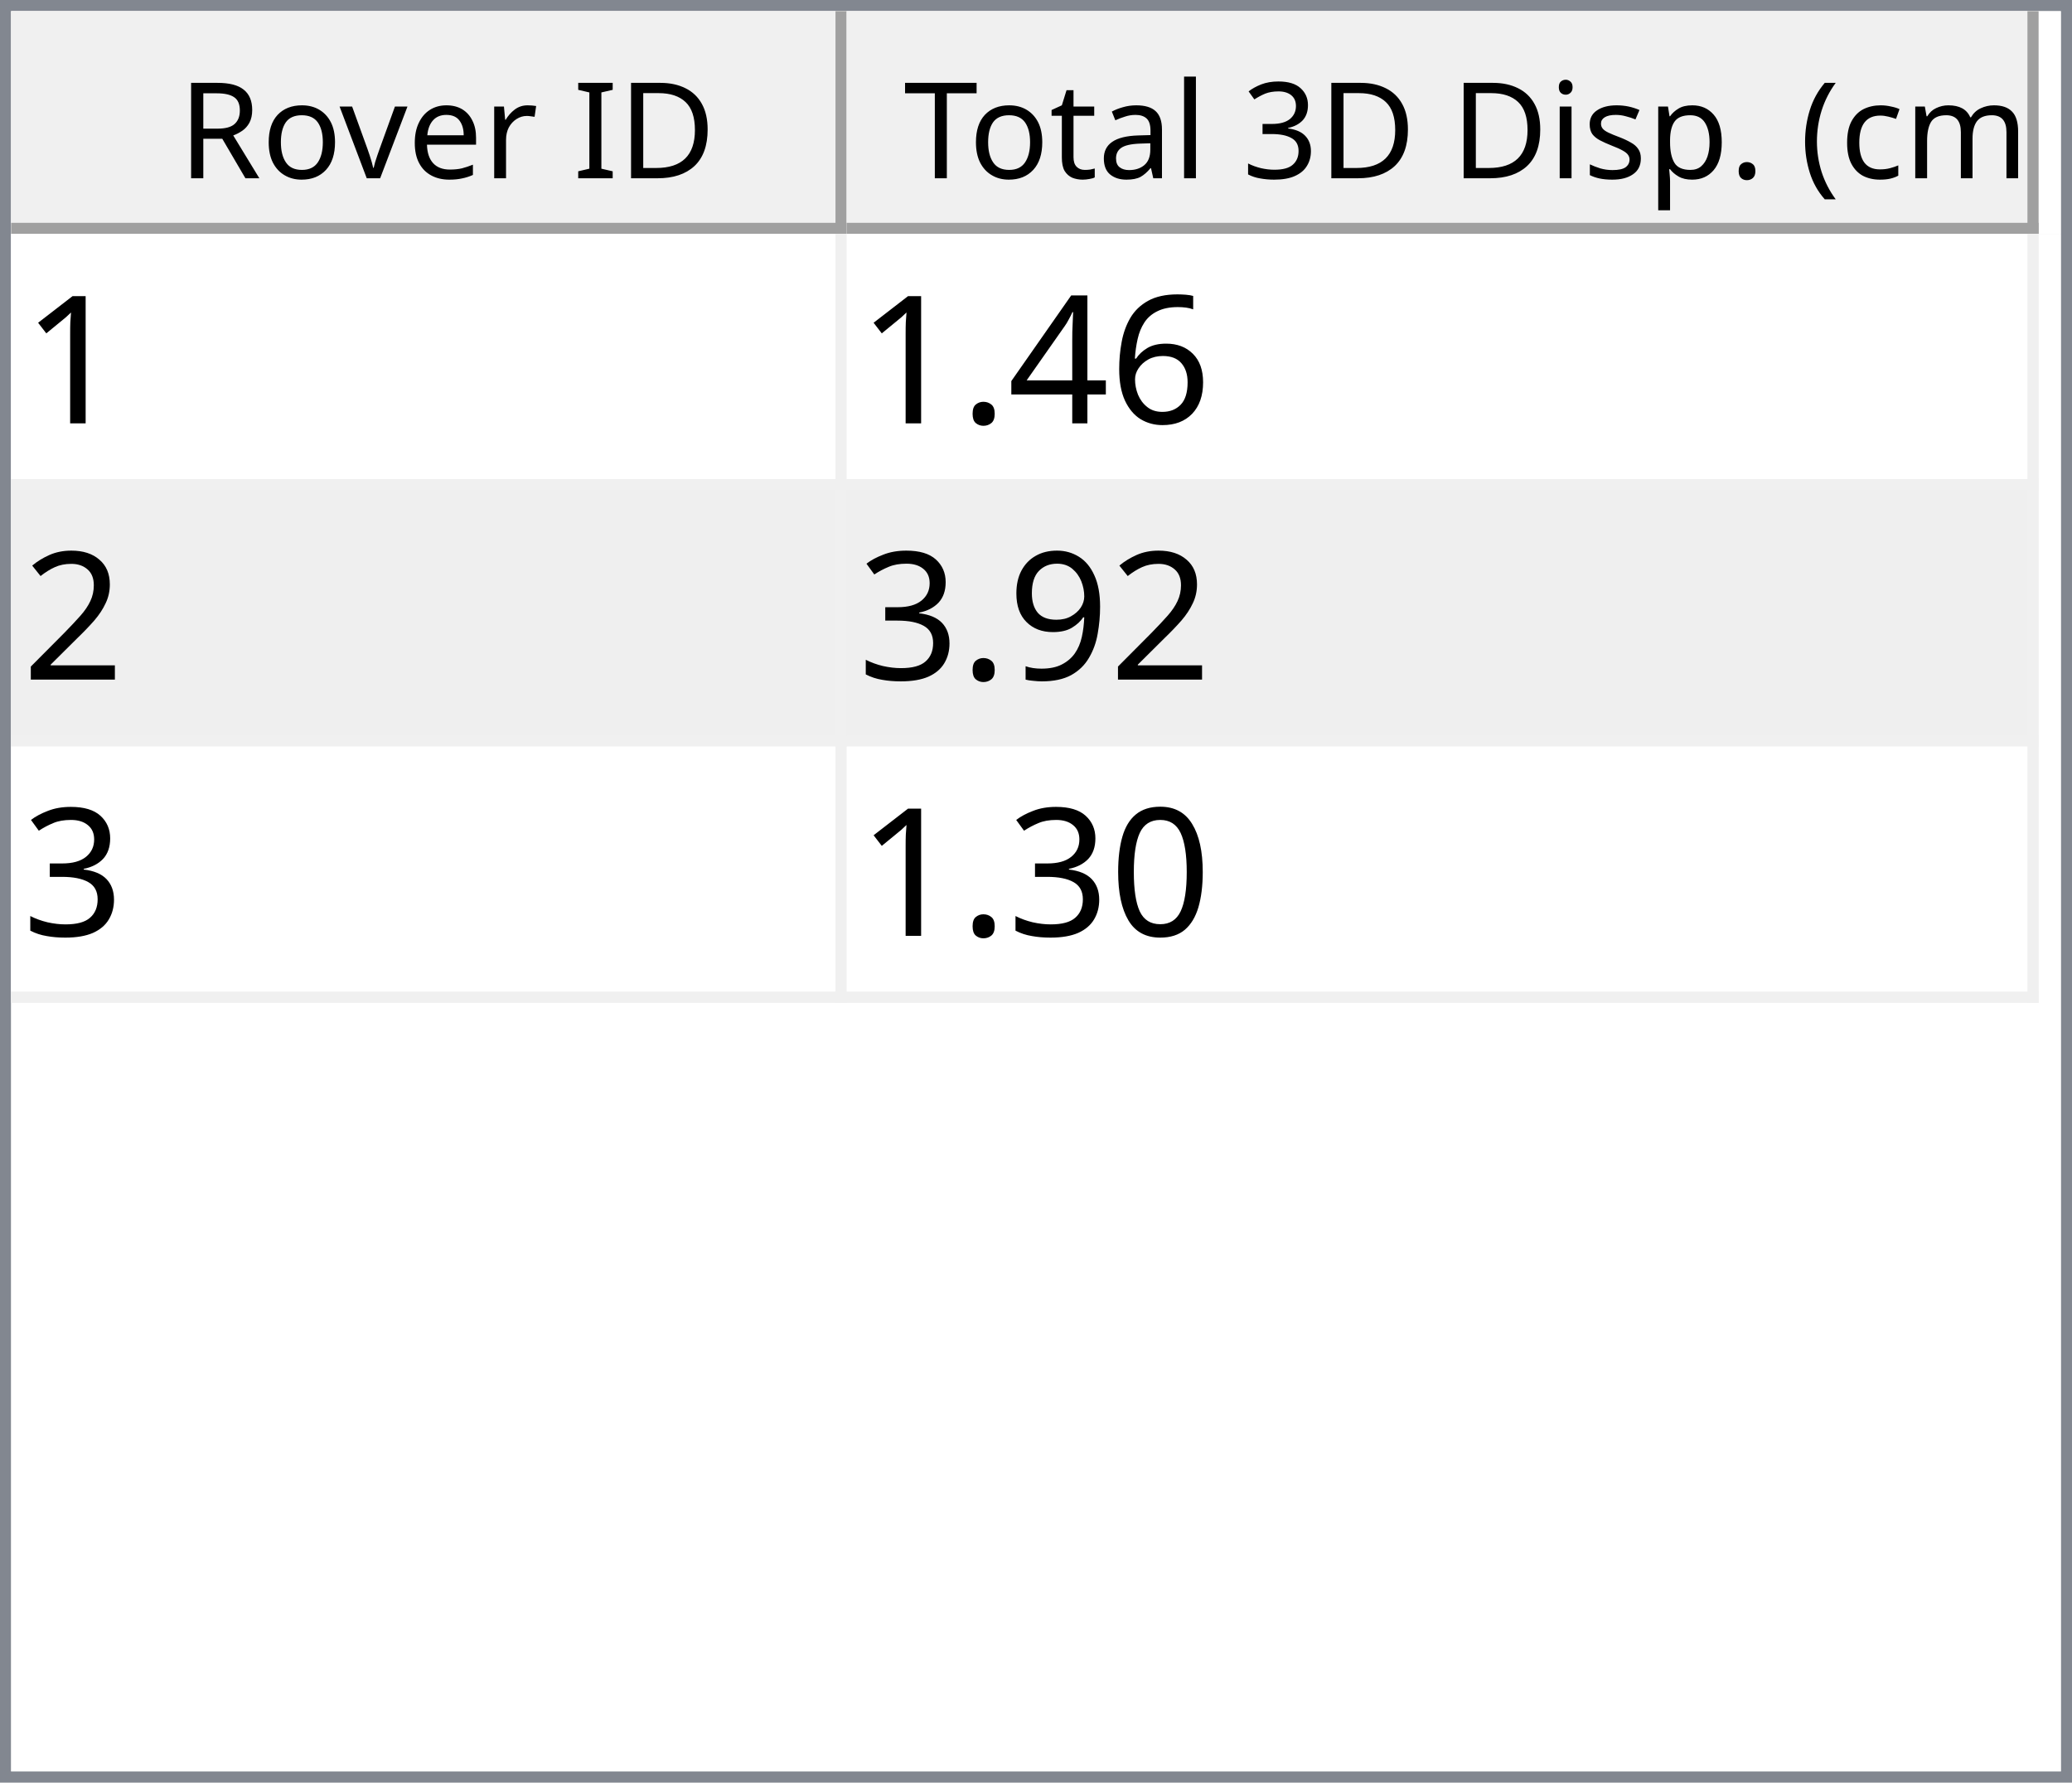
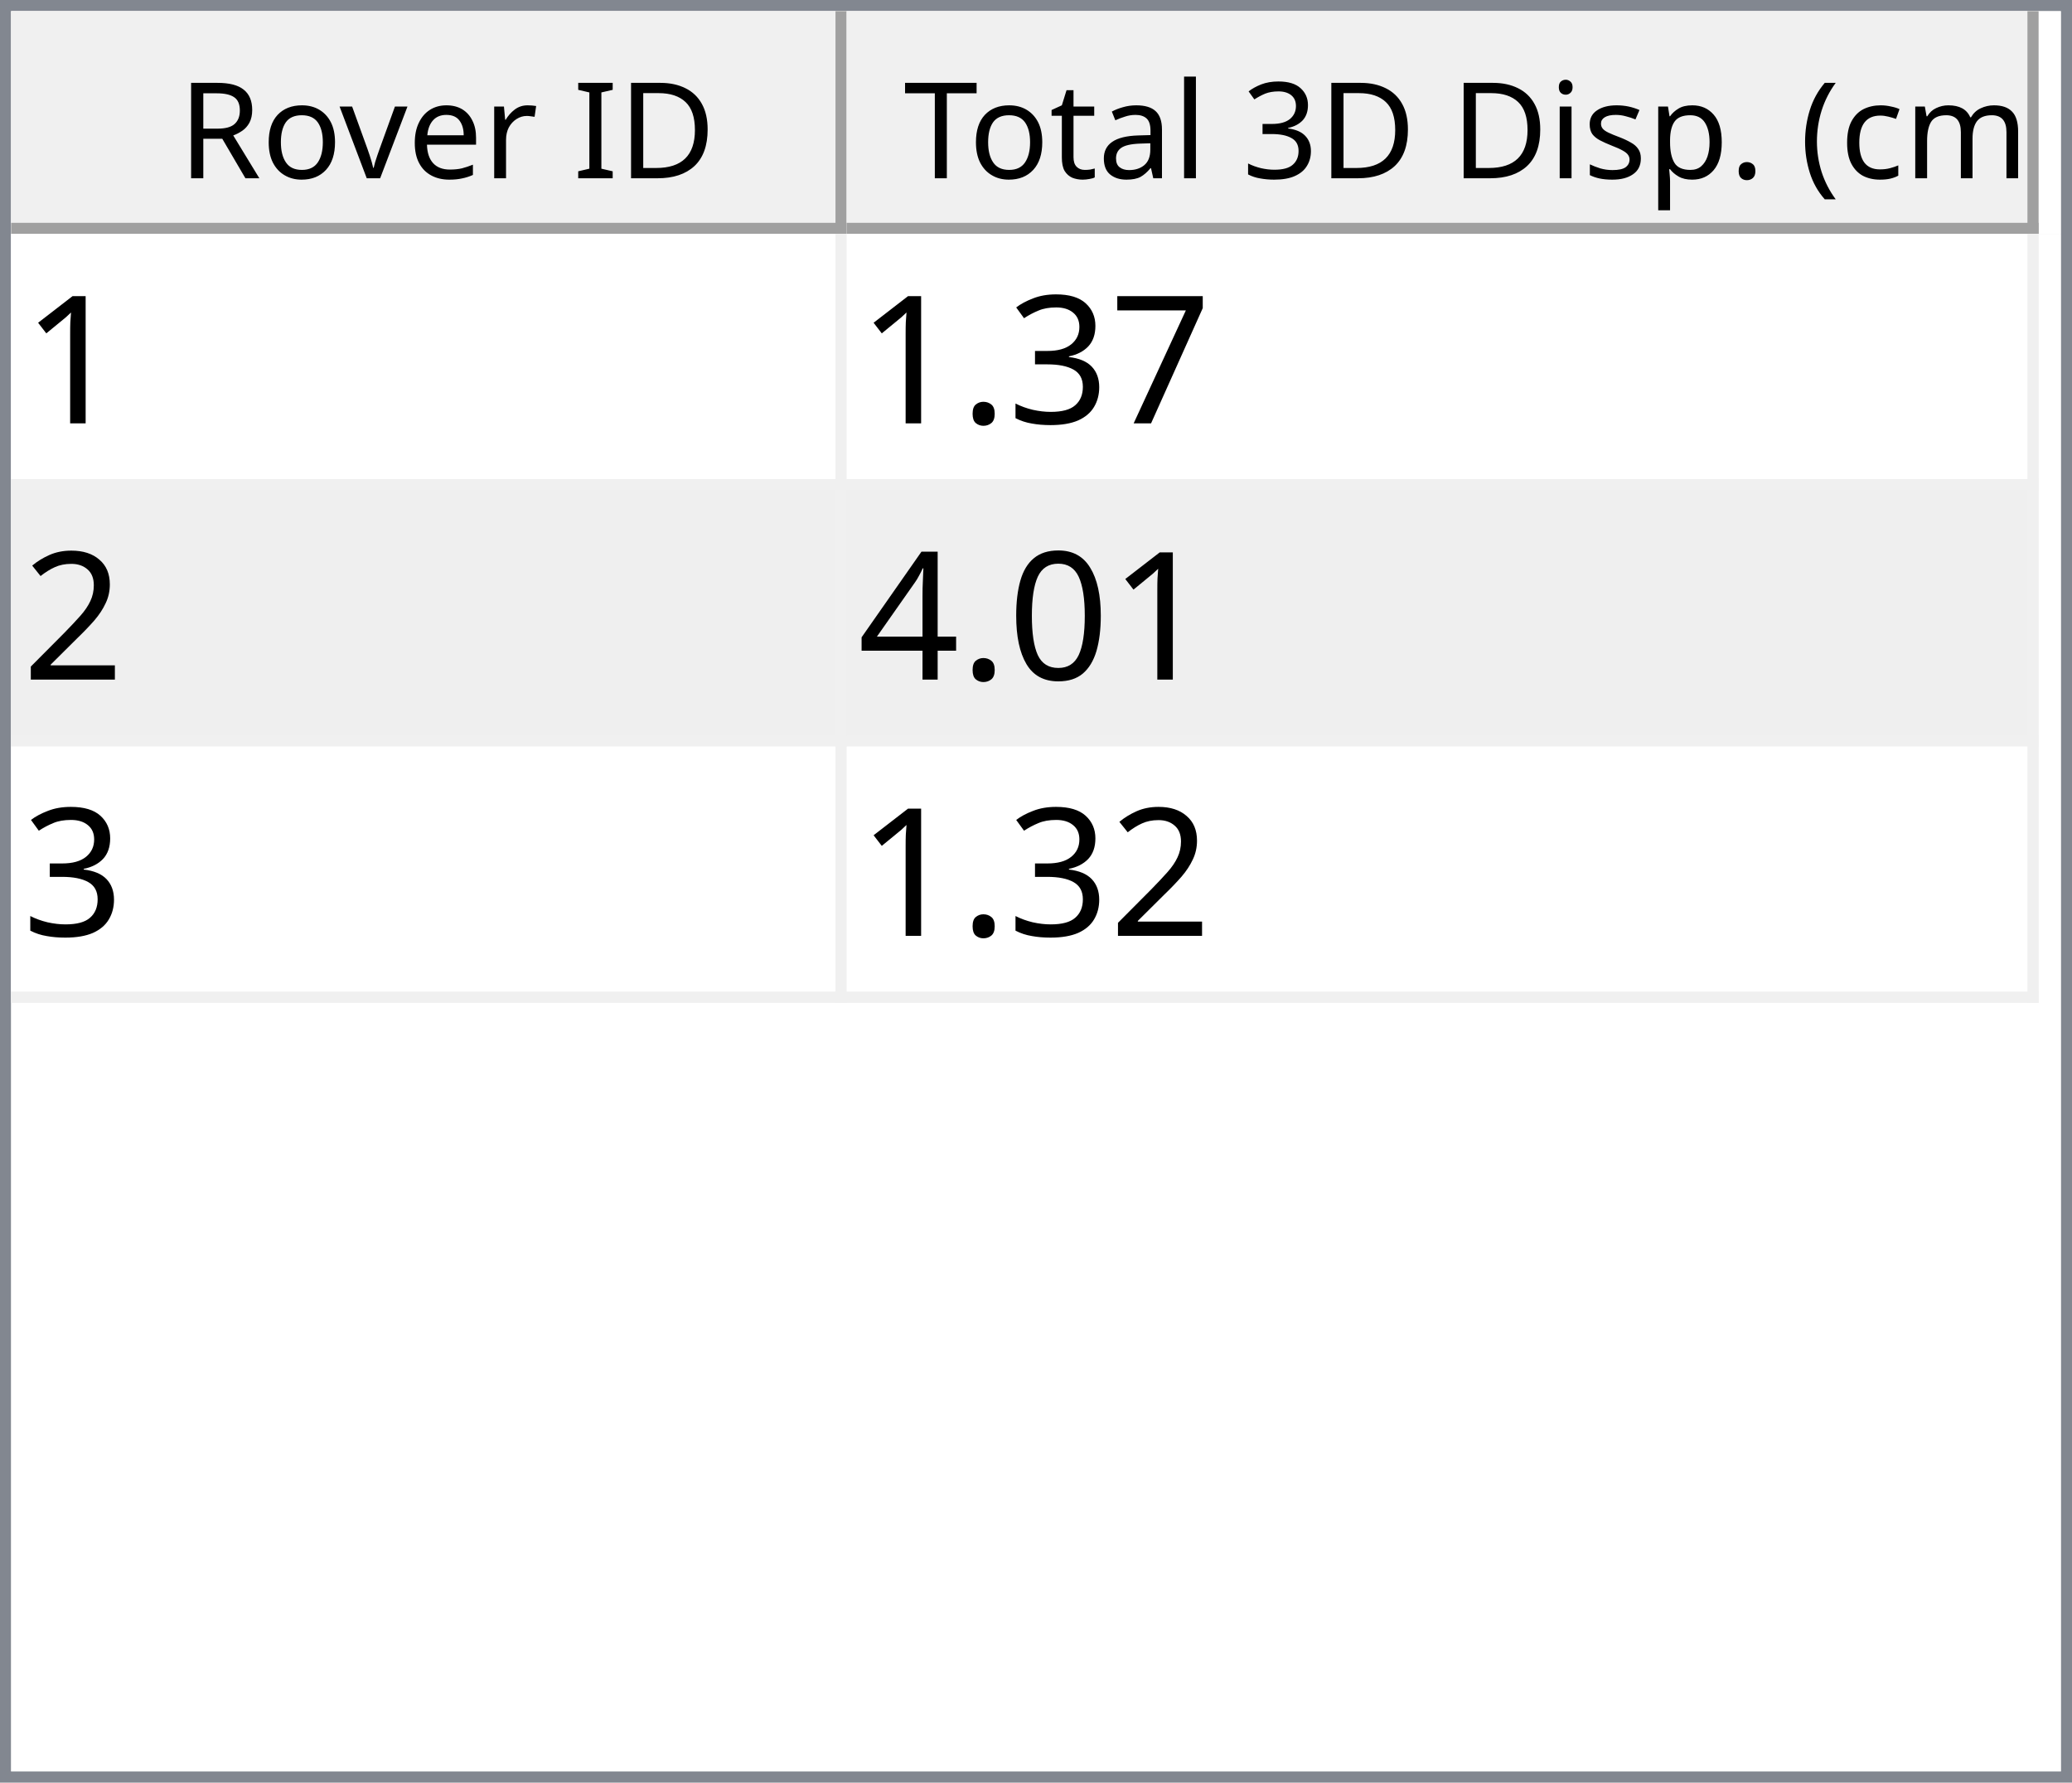
<svg xmlns="http://www.w3.org/2000/svg" style="fill-opacity:1; color-rendering:auto; color-interpolation:auto; text-rendering:auto; stroke:black; stroke-linecap:square; stroke-miterlimit:10; shape-rendering:auto; stroke-opacity:1; fill:black; stroke-dasharray:none; font-weight:normal; stroke-width:1; font-family:'Dialog'; font-style:normal; stroke-linejoin:miter; font-size:12px; stroke-dashoffset:0; image-rendering:auto;" width="186" height="160">
  <defs id="genericDefs" />
  <g>
    <defs id="defs1">
      <clipPath clipPathUnits="userSpaceOnUse" id="clipPath1">
        <path d="M0 0 L186 0 L186 160 L0 160 L0 0 Z" />
      </clipPath>
      <clipPath clipPathUnits="userSpaceOnUse" id="clipPath2">
        <path d="M0 0 L0 160 L186 160 L186 0 Z" />
      </clipPath>
      <clipPath clipPathUnits="userSpaceOnUse" id="clipPath3">
        <path d="M0 0 L0 20 L184 20 L184 0 Z" />
      </clipPath>
      <clipPath clipPathUnits="userSpaceOnUse" id="clipPath4">
        <path d="M0 0 L0 20 L75 20 L75 0 Z" />
      </clipPath>
      <clipPath clipPathUnits="userSpaceOnUse" id="clipPath5">
        <path d="M1 1 L1 19 L74 19 L74 1 Z" />
      </clipPath>
      <clipPath clipPathUnits="userSpaceOnUse" id="clipPath6">
        <path d="M0 0 L0 18 L73 18 L73 0 Z" />
      </clipPath>
      <clipPath clipPathUnits="userSpaceOnUse" id="clipPath7">
        <path d="M-0.5 -0.5 L-0.5 19.5 L74.5 19.5 L74.5 -0.5 Z" />
      </clipPath>
      <clipPath clipPathUnits="userSpaceOnUse" id="clipPath8">
        <path d="M0 0 L0 20 L107 20 L107 0 Z" />
      </clipPath>
      <clipPath clipPathUnits="userSpaceOnUse" id="clipPath9">
        <path d="M1 1 L1 19 L106 19 L106 1 Z" />
      </clipPath>
      <clipPath clipPathUnits="userSpaceOnUse" id="clipPath10">
        <path d="M0 0 L0 18 L105 18 L105 0 Z" />
      </clipPath>
      <clipPath clipPathUnits="userSpaceOnUse" id="clipPath11">
        <path d="M-0.5 -0.5 L-0.5 19.5 L106.5 19.5 L106.5 -0.5 Z" />
      </clipPath>
      <clipPath clipPathUnits="userSpaceOnUse" id="clipPath12">
        <path d="M0 0 L0 138 L184 138 L184 0 Z" />
      </clipPath>
      <clipPath clipPathUnits="userSpaceOnUse" id="clipPath13">
        <path d="M0 0 L0 69 L182 69 L182 0 Z" />
      </clipPath>
      <clipPath clipPathUnits="userSpaceOnUse" id="clipPath14">
        <path d="M-0.5 -0.5 L-0.5 68.5 L181.5 68.5 L181.5 -0.5 Z" />
      </clipPath>
      <clipPath clipPathUnits="userSpaceOnUse" id="clipPath15">
        <path d="M0 0 L0 22 L74 22 L74 0 Z" />
      </clipPath>
      <clipPath clipPathUnits="userSpaceOnUse" id="clipPath16">
        <path d="M0 0 L0 22 L106 22 L106 0 Z" />
      </clipPath>
      <font horiz-adv-x="64.551" id="font1">
        <font-face ascent="107.91" descent="25.098" units-per-em="100" style="font-style:normal; font-family:Segoe UI; font-weight:normal;" />
        <missing-glyph horiz-adv-x="64.551" d="M8.109 0 L8.109 68.266 L56.453 68.266 L56.453 0 L8.109 0 ZM15.328 7.234 L49.219 7.234 L49.219 61.031 L15.328 61.031 L15.328 7.234 Z" />
        <glyph unicode="D" horiz-adv-x="70.117" d="M9.188 0 L9.188 70.016 L28.516 70.016 Q65.531 70.016 65.531 35.891 Q65.531 19.672 55.25 9.836 Q44.969 0 27.734 0 L9.188 0 ZM17.391 62.594 L17.391 7.422 L27.828 7.422 Q41.609 7.422 49.273 14.797 Q56.938 22.172 56.938 35.688 Q56.938 62.594 28.328 62.594 L17.391 62.594 Z" />
        <glyph unicode="I" horiz-adv-x="26.611" d="M17.391 0 L9.188 0 L9.188 70.016 L17.391 70.016 L17.391 0 Z" />
        <glyph unicode=" " horiz-adv-x="27.393" d="" />
        <glyph unicode="r" horiz-adv-x="34.766" d="M34.188 41.891 Q32.078 43.5 28.125 43.5 Q23 43.5 19.555 38.672 Q16.109 33.844 16.109 25.484 L16.109 0 L8.109 0 L8.109 50 L16.109 50 L16.109 39.703 L16.312 39.703 Q18.016 44.969 21.531 47.922 Q25.047 50.875 29.391 50.875 Q32.516 50.875 34.188 50.203 L34.188 41.891 Z" />
        <glyph unicode="e" horiz-adv-x="52.295" d="M48.297 23 L12.984 23 Q13.188 14.656 17.484 10.109 Q21.781 5.562 29.297 5.562 Q37.75 5.562 44.828 11.141 L44.828 3.609 Q38.234 -1.172 27.391 -1.172 Q16.797 -1.172 10.742 5.641 Q4.688 12.453 4.688 24.812 Q4.688 36.469 11.305 43.82 Q17.922 51.172 27.734 51.172 Q37.547 51.172 42.922 44.828 Q48.297 38.484 48.297 27.203 L48.297 23 ZM40.094 29.781 Q40.047 36.719 36.75 40.578 Q33.453 44.438 27.594 44.438 Q21.922 44.438 17.969 40.383 Q14.016 36.328 13.094 29.781 L40.094 29.781 Z" />
        <glyph unicode="v" horiz-adv-x="47.9" d="M47.406 50 L27.484 0 L19.625 0 L0.688 50 L9.469 50 L22.172 13.672 Q23.578 9.672 23.922 6.688 L24.125 6.688 Q24.609 10.453 25.688 13.484 L38.969 50 L47.406 50 Z" />
        <glyph unicode="o" horiz-adv-x="58.594" d="M29 -1.172 Q17.922 -1.172 11.305 5.836 Q4.688 12.844 4.688 24.422 Q4.688 37.016 11.57 44.094 Q18.453 51.172 30.172 51.172 Q41.359 51.172 47.633 44.289 Q53.906 37.406 53.906 25.203 Q53.906 13.234 47.141 6.031 Q40.375 -1.172 29 -1.172 ZM29.594 44.438 Q21.875 44.438 17.383 39.188 Q12.891 33.938 12.891 24.703 Q12.891 15.828 17.43 10.695 Q21.969 5.562 29.594 5.562 Q37.359 5.562 41.531 10.594 Q45.703 15.625 45.703 24.906 Q45.703 34.281 41.531 39.359 Q37.359 44.438 29.594 44.438 Z" />
        <glyph unicode="R" horiz-adv-x="59.814" d="M59.375 0 L49.609 0 L37.891 19.625 Q36.281 22.359 34.766 24.289 Q33.25 26.219 31.664 27.438 Q30.078 28.656 28.25 29.219 Q26.422 29.781 24.125 29.781 L17.391 29.781 L17.391 0 L9.188 0 L9.188 70.016 L30.078 70.016 Q34.672 70.016 38.555 68.867 Q42.438 67.719 45.289 65.375 Q48.141 63.031 49.758 59.547 Q51.375 56.062 51.375 51.375 Q51.375 47.703 50.273 44.656 Q49.172 41.609 47.148 39.211 Q45.125 36.812 42.266 35.133 Q39.406 33.453 35.844 32.516 L35.844 32.328 Q37.594 31.547 38.891 30.547 Q40.188 29.547 41.359 28.18 Q42.531 26.812 43.68 25.078 Q44.828 23.344 46.234 21.047 L59.375 0 ZM17.391 62.594 L17.391 37.203 L28.516 37.203 Q31.594 37.203 34.203 38.133 Q36.812 39.062 38.719 40.797 Q40.625 42.531 41.703 45.047 Q42.781 47.562 42.781 50.688 Q42.781 56.297 39.141 59.445 Q35.5 62.594 28.609 62.594 L17.391 62.594 Z" />
        <glyph unicode=")" horiz-adv-x="30.176" d="M8.297 -15.922 L1.172 -15.922 Q16.406 2.344 16.406 26.812 Q16.406 51.469 1.078 70.016 L8.297 70.016 Q23.531 52.156 23.531 26.703 Q23.531 1.375 8.297 -15.922 Z" />
        <glyph unicode="m" horiz-adv-x="86.133" d="M79.109 0 L71.094 0 L71.094 28.719 Q71.094 37.016 68.531 40.727 Q65.969 44.438 59.906 44.438 Q54.781 44.438 51.195 39.75 Q47.609 35.062 47.609 28.516 L47.609 0 L39.594 0 L39.594 29.688 Q39.594 44.438 28.219 44.438 Q22.953 44.438 19.531 40.016 Q16.109 35.594 16.109 28.516 L16.109 0 L8.109 0 L8.109 50 L16.109 50 L16.109 42.094 L16.312 42.094 Q21.625 51.172 31.844 51.172 Q36.969 51.172 40.773 48.312 Q44.578 45.453 46 40.828 Q51.562 51.172 62.594 51.172 Q79.109 51.172 79.109 30.812 L79.109 0 Z" />
        <glyph unicode="c" horiz-adv-x="46.191" d="M42.188 2.297 Q36.422 -1.172 28.516 -1.172 Q17.828 -1.172 11.258 5.789 Q4.688 12.75 4.688 23.828 Q4.688 36.188 11.766 43.68 Q18.844 51.172 30.672 51.172 Q37.25 51.172 42.281 48.734 L42.281 40.531 Q36.719 44.438 30.375 44.438 Q22.703 44.438 17.797 38.945 Q12.891 33.453 12.891 24.516 Q12.891 15.719 17.508 10.641 Q22.125 5.562 29.891 5.562 Q36.422 5.562 42.188 9.906 L42.188 2.297 Z" />
        <glyph unicode="(" horiz-adv-x="30.176" d="M29.109 -15.922 L21.969 -15.922 Q6.844 1.375 6.844 26.703 Q6.844 52.156 21.969 70.016 L29.203 70.016 Q13.875 51.469 13.875 26.812 Q13.875 2.344 29.109 -15.922 Z" />
        <glyph unicode="." horiz-adv-x="21.68" d="M10.891 -1.078 Q8.641 -1.078 7.055 0.539 Q5.469 2.156 5.469 4.391 Q5.469 6.641 7.055 8.273 Q8.641 9.906 10.891 9.906 Q13.188 9.906 14.797 8.273 Q16.406 6.641 16.406 4.391 Q16.406 2.156 14.797 0.539 Q13.188 -1.078 10.891 -1.078 Z" />
        <glyph unicode="p" horiz-adv-x="58.789" d="M16.312 7.234 L16.109 7.234 L16.109 -23 L8.109 -23 L8.109 50 L16.109 50 L16.109 41.219 L16.312 41.219 Q22.219 51.172 33.594 51.172 Q43.266 51.172 48.688 44.461 Q54.109 37.75 54.109 26.469 Q54.109 13.922 48 6.375 Q41.891 -1.172 31.297 -1.172 Q21.578 -1.172 16.312 7.234 ZM16.109 27.391 L16.109 20.406 Q16.109 14.203 20.141 9.883 Q24.172 5.562 30.375 5.562 Q37.641 5.562 41.773 11.133 Q45.906 16.703 45.906 26.609 Q45.906 34.969 42.047 39.703 Q38.188 44.438 31.594 44.438 Q24.609 44.438 20.359 39.578 Q16.109 34.719 16.109 27.391 Z" />
        <glyph unicode="s" horiz-adv-x="42.432" d="M5.078 1.812 L5.078 10.406 Q11.625 5.562 19.484 5.562 Q30.031 5.562 30.031 12.594 Q30.031 14.594 29.125 15.992 Q28.219 17.391 26.68 18.461 Q25.141 19.531 23.07 20.383 Q21 21.234 18.609 22.172 Q15.281 23.484 12.766 24.828 Q10.25 26.172 8.57 27.859 Q6.891 29.547 6.031 31.695 Q5.172 33.844 5.172 36.719 Q5.172 40.234 6.789 42.945 Q8.406 45.656 11.086 47.484 Q13.766 49.312 17.211 50.242 Q20.656 51.172 24.312 51.172 Q30.812 51.172 35.938 48.922 L35.938 40.828 Q30.422 44.438 23.25 44.438 Q21 44.438 19.195 43.922 Q17.391 43.406 16.094 42.477 Q14.797 41.547 14.086 40.258 Q13.375 38.969 13.375 37.406 Q13.375 35.453 14.086 34.133 Q14.797 32.812 16.164 31.789 Q17.531 30.766 19.484 29.938 Q21.438 29.109 23.922 28.125 Q27.25 26.859 29.883 25.516 Q32.516 24.172 34.375 22.484 Q36.234 20.797 37.234 18.602 Q38.234 16.406 38.234 13.375 Q38.234 9.672 36.602 6.938 Q34.969 4.203 32.234 2.398 Q29.5 0.594 25.93 -0.289 Q22.359 -1.172 18.453 -1.172 Q10.75 -1.172 5.078 1.812 Z" />
        <glyph unicode="i" horiz-adv-x="24.219" d="M12.203 62.703 Q10.062 62.703 8.547 64.164 Q7.031 65.625 7.031 67.875 Q7.031 70.125 8.547 71.609 Q10.062 73.094 12.203 73.094 Q14.406 73.094 15.945 71.609 Q17.484 70.125 17.484 67.875 Q17.484 65.719 15.945 64.211 Q14.406 62.703 12.203 62.703 ZM16.109 0 L8.109 0 L8.109 50 L16.109 50 L16.109 0 Z" />
        <glyph unicode="3" horiz-adv-x="53.906" d="M46.531 19.828 Q46.531 15.094 44.75 11.211 Q42.969 7.328 39.719 4.57 Q36.469 1.812 31.93 0.297 Q27.391 -1.219 21.922 -1.219 Q11.922 -1.219 6 2.594 L6 11.188 Q13.094 5.609 22.219 5.609 Q25.875 5.609 28.828 6.539 Q31.781 7.469 33.906 9.227 Q36.031 10.984 37.18 13.477 Q38.328 15.969 38.328 19.094 Q38.328 32.812 18.797 32.812 L12.984 32.812 L12.984 39.594 L18.5 39.594 Q35.797 39.594 35.797 52.484 Q35.797 64.406 22.609 64.406 Q15.188 64.406 8.688 59.422 L8.688 67.188 Q15.375 71.188 24.609 71.188 Q29 71.188 32.57 69.969 Q36.141 68.75 38.68 66.555 Q41.219 64.359 42.609 61.281 Q44 58.203 44 54.5 Q44 40.672 30.031 36.719 L30.031 36.531 Q33.594 36.141 36.625 34.797 Q39.656 33.453 41.852 31.305 Q44.047 29.156 45.289 26.25 Q46.531 23.344 46.531 19.828 Z" />
        <glyph unicode="l" horiz-adv-x="24.219" d="M16.109 0 L8.109 0 L8.109 74.031 L16.109 74.031 L16.109 0 Z" />
        <glyph unicode="a" horiz-adv-x="50.879" d="M43.891 0 L35.891 0 L35.891 7.812 L35.688 7.812 Q30.469 -1.172 20.312 -1.172 Q12.844 -1.172 8.617 2.781 Q4.391 6.734 4.391 13.281 Q4.391 27.297 20.906 29.594 L35.891 31.688 Q35.891 44.438 25.594 44.438 Q16.547 44.438 9.281 38.281 L9.281 46.484 Q16.656 51.172 26.266 51.172 Q43.891 51.172 43.891 32.516 L43.891 0 ZM35.891 25.297 L23.828 23.641 Q18.266 22.859 15.43 20.875 Q12.594 18.891 12.594 13.875 Q12.594 10.203 15.211 7.883 Q17.828 5.562 22.172 5.562 Q28.125 5.562 32.008 9.742 Q35.891 13.922 35.891 20.312 L35.891 25.297 Z" />
        <glyph unicode="t" horiz-adv-x="33.887" d="M31.297 0.484 Q28.469 -1.078 23.828 -1.078 Q10.688 -1.078 10.688 13.578 L10.688 43.172 L2.094 43.172 L2.094 50 L10.688 50 L10.688 62.203 L18.703 64.797 L18.703 50 L31.297 50 L31.297 43.172 L18.703 43.172 L18.703 14.984 Q18.703 9.969 20.414 7.82 Q22.125 5.672 26.078 5.672 Q29.109 5.672 31.297 7.328 L31.297 0.484 Z" />
        <glyph unicode="T" horiz-adv-x="52.393" d="M50.594 62.594 L30.375 62.594 L30.375 0 L22.172 0 L22.172 62.594 L2 62.594 L2 70.016 L50.594 70.016 L50.594 62.594 Z" />
      </font>
      <font horiz-adv-x="75.0" id="font2">
        <font-face ascent="100.537" descent="21.973" units-per-em="100" style="font-style:normal; font-family:sans-serif; font-weight:normal;" />
        <missing-glyph horiz-adv-x="75.0" d="M12.5 0 L12.5 62.5 L62.5 62.5 L62.5 0 L12.5 0 ZM14.062 1.562 L60.938 1.562 L60.938 60.938 L14.062 60.938 L14.062 1.562 Z" />
        <glyph unicode="1" horiz-adv-x="55.615" d="M37.25 0 L28.469 0 L28.469 56 Q25.297 52.984 20.141 49.953 Q14.984 46.922 10.891 45.406 L10.891 53.906 Q18.266 57.375 23.781 62.305 Q29.297 67.234 31.594 71.875 L37.25 71.875 L37.25 0 Z" />
-         <glyph unicode="6" horiz-adv-x="55.615" d="M49.75 54.047 L41.016 53.375 Q39.844 58.547 37.703 60.891 Q34.125 64.656 28.906 64.656 Q24.703 64.656 21.531 62.312 Q17.391 59.281 14.992 53.469 Q12.594 47.656 12.5 36.922 Q15.672 41.75 20.266 44.094 Q24.859 46.438 29.891 46.438 Q38.672 46.438 44.852 39.969 Q51.031 33.5 51.031 23.25 Q51.031 16.5 48.125 10.719 Q45.219 4.938 40.141 1.859 Q35.062 -1.219 28.609 -1.219 Q17.625 -1.219 10.695 6.859 Q3.766 14.938 3.766 33.5 Q3.766 54.25 11.422 63.672 Q18.109 71.875 29.438 71.875 Q37.891 71.875 43.289 67.141 Q48.688 62.406 49.75 54.047 ZM13.875 23.188 Q13.875 18.656 15.797 14.508 Q17.719 10.359 21.188 8.18 Q24.656 6 28.469 6 Q34.031 6 38.039 10.492 Q42.047 14.984 42.047 22.703 Q42.047 30.125 38.086 34.398 Q34.125 38.672 28.125 38.672 Q22.172 38.672 18.023 34.398 Q13.875 30.125 13.875 23.188 Z" />
-         <glyph unicode="4" horiz-adv-x="55.615" d="M32.328 0 L32.328 17.141 L1.266 17.141 L1.266 25.203 L33.938 71.578 L41.109 71.578 L41.109 25.203 L50.781 25.203 L50.781 17.141 L41.109 17.141 L41.109 0 L32.328 0 ZM32.328 25.203 L32.328 57.469 L9.906 25.203 L32.328 25.203 Z" />
+         <glyph unicode="7" horiz-adv-x="55.615" d="M4.734 62.203 L4.734 70.656 L51.078 70.656 L51.078 63.812 Q44.234 56.547 37.523 44.484 Q30.812 32.422 27.156 19.672 Q24.516 10.688 23.781 0 L14.75 0 Q14.891 8.453 18.062 20.414 Q21.234 32.375 27.172 43.484 Q33.109 54.594 39.797 62.203 L4.734 62.203 Z" />
+         <glyph unicode="3" horiz-adv-x="55.615" d="M4.203 18.891 L12.984 20.062 Q14.5 12.594 18.141 9.297 Q21.781 6 27 6 Q33.203 6 37.477 10.297 Q41.75 14.594 41.75 20.953 Q41.75 27 37.797 30.93 Q33.844 34.859 27.734 34.859 Q25.25 34.859 21.531 33.891 L22.516 41.609 Q23.391 41.5 23.922 41.5 Q29.547 41.5 34.039 44.43 Q38.531 47.359 38.531 53.469 Q38.531 58.297 35.258 61.477 Q31.984 64.656 26.812 64.656 Q21.688 64.656 18.266 61.43 Q14.844 58.203 13.875 51.766 L5.078 53.328 Q6.688 62.156 12.398 67.016 Q18.109 71.875 26.609 71.875 Q32.469 71.875 37.398 69.359 Q42.328 66.844 44.945 62.5 Q47.562 58.156 47.562 53.266 Q47.562 48.641 45.07 44.828 Q42.578 41.016 37.703 38.766 Q44.047 37.312 47.562 32.695 Q51.078 28.078 51.078 21.141 Q51.078 11.766 44.242 5.25 Q37.406 -1.266 26.953 -1.266 Q17.531 -1.266 11.305 4.352 Q5.078 9.969 4.203 18.891 Z" />
        <glyph unicode="." horiz-adv-x="27.783" d="M9.078 0 L9.078 10.016 L19.094 10.016 L19.094 0 L9.078 0 Z" />
        <glyph unicode="2" horiz-adv-x="55.615" d="M50.344 8.453 L50.344 0 L3.031 0 Q2.938 3.172 4.047 6.109 Q5.859 10.938 9.836 15.625 Q13.812 20.312 21.344 26.469 Q33.016 36.031 37.117 41.625 Q41.219 47.219 41.219 52.203 Q41.219 57.422 37.477 61.008 Q33.734 64.594 27.734 64.594 Q21.391 64.594 17.578 60.789 Q13.766 56.984 13.719 50.25 L4.688 51.172 Q5.609 61.281 11.664 66.578 Q17.719 71.875 27.938 71.875 Q38.234 71.875 44.242 66.164 Q50.25 60.453 50.25 52 Q50.25 47.703 48.492 43.555 Q46.734 39.406 42.656 34.812 Q38.578 30.219 29.109 22.219 Q21.188 15.578 18.945 13.211 Q16.703 10.844 15.234 8.453 L50.344 8.453 Z" />
-         <glyph unicode="9" horiz-adv-x="55.615" d="M5.469 16.547 L13.922 17.328 Q14.984 11.375 18.016 8.688 Q21.047 6 25.781 6 Q29.828 6 32.883 7.859 Q35.938 9.719 37.891 12.82 Q39.844 15.922 41.164 21.195 Q42.484 26.469 42.484 31.938 Q42.484 32.516 42.438 33.688 Q39.797 29.5 35.234 26.883 Q30.672 24.266 25.344 24.266 Q16.453 24.266 10.305 30.711 Q4.156 37.156 4.156 47.703 Q4.156 58.594 10.578 65.234 Q17 71.875 26.656 71.875 Q33.641 71.875 39.43 68.117 Q45.219 64.359 48.219 57.398 Q51.219 50.438 51.219 37.25 Q51.219 23.531 48.242 15.406 Q45.266 7.281 39.383 3.031 Q33.5 -1.219 25.594 -1.219 Q17.188 -1.219 11.867 3.445 Q6.547 8.109 5.469 16.547 ZM41.453 48.141 Q41.453 55.719 37.43 60.156 Q33.406 64.594 27.734 64.594 Q21.875 64.594 17.531 59.812 Q13.188 55.031 13.188 47.406 Q13.188 40.578 17.312 36.305 Q21.438 32.031 27.484 32.031 Q33.594 32.031 37.523 36.305 Q41.453 40.578 41.453 48.141 Z" />
-         <glyph unicode="3" horiz-adv-x="55.615" d="M4.203 18.891 L12.984 20.062 Q14.5 12.594 18.141 9.297 Q21.781 6 27 6 Q33.203 6 37.477 10.297 Q41.75 14.594 41.75 20.953 Q41.75 27 37.797 30.93 Q33.844 34.859 27.734 34.859 Q25.25 34.859 21.531 33.891 L22.516 41.609 Q23.391 41.5 23.922 41.5 Q29.547 41.5 34.039 44.43 Q38.531 47.359 38.531 53.469 Q38.531 58.297 35.258 61.477 Q31.984 64.656 26.812 64.656 Q21.688 64.656 18.266 61.43 Q14.844 58.203 13.875 51.766 L5.078 53.328 Q6.688 62.156 12.398 67.016 Q18.109 71.875 26.609 71.875 Q32.469 71.875 37.398 69.359 Q42.328 66.844 44.945 62.5 Q47.562 58.156 47.562 53.266 Q47.562 48.641 45.07 44.828 Q42.578 41.016 37.703 38.766 Q44.047 37.312 47.562 32.695 Q51.078 28.078 51.078 21.141 Q51.078 11.766 44.242 5.25 Q37.406 -1.266 26.953 -1.266 Q17.531 -1.266 11.305 4.352 Q5.078 9.969 4.203 18.891 Z" />
        <glyph unicode="0" horiz-adv-x="55.615" d="M4.156 35.297 Q4.156 48 6.766 55.742 Q9.375 63.484 14.523 67.68 Q19.672 71.875 27.484 71.875 Q33.25 71.875 37.594 69.555 Q41.938 67.234 44.773 62.867 Q47.609 58.5 49.219 52.227 Q50.828 45.953 50.828 35.297 Q50.828 22.703 48.242 14.969 Q45.656 7.234 40.508 3.008 Q35.359 -1.219 27.484 -1.219 Q17.141 -1.219 11.234 6.203 Q4.156 15.141 4.156 35.297 ZM13.188 35.297 Q13.188 17.672 17.312 11.836 Q21.438 6 27.484 6 Q33.547 6 37.672 11.859 Q41.797 17.719 41.797 35.297 Q41.797 52.984 37.672 58.789 Q33.547 64.594 27.391 64.594 Q21.344 64.594 17.719 59.469 Q13.188 52.938 13.188 35.297 Z" />
+         <glyph unicode="4" horiz-adv-x="55.615" d="M32.328 0 L32.328 17.141 L1.266 17.141 L1.266 25.203 L33.938 71.578 L41.109 71.578 L41.109 25.203 L50.781 25.203 L50.781 17.141 L41.109 17.141 L41.109 0 L32.328 0 ZM32.328 25.203 L32.328 57.469 L9.906 25.203 L32.328 25.203 Z" />
      </font>
    </defs>
    <g style="fill:white; stroke:white;">
      <rect x="0" y="0" width="186" style="clip-path:url(#clipPath1); stroke:none;" height="160" />
    </g>
    <g style="fill:white; text-rendering:optimizeSpeed; color-rendering:optimizeSpeed; image-rendering:optimizeSpeed; shape-rendering:crispEdges; stroke:white; color-interpolation:sRGB;">
      <rect x="0" width="186" height="160" y="0" style="stroke:none;" />
      <path style="stroke:none;" d="M0 160 L186 160 L186 0 L0 0 Z" />
    </g>
    <g style="fill:rgb(240,240,240); font-family:'Segoe UI'; stroke:rgb(240,240,240);">
      <rect x="0" y="0" width="186" style="clip-path:url(#clipPath2); stroke:none;" height="160" />
    </g>
    <g style="fill:rgb(130,135,144); font-family:'Segoe UI'; stroke:rgb(130,135,144);">
      <path d="M0 0 L186 0 L186 160 L0 160 L0 0 ZM1 1 L185 1 L185 159 L1 159 L1 1 Z" style="fill-rule:evenodd; clip-path:url(#clipPath2); stroke:none;" />
    </g>
    <g style="fill:white; font-family:'Segoe UI'; stroke:white;" transform="translate(1,1)">
      <rect x="0" y="0" width="184" style="clip-path:url(#clipPath3); stroke:none;" height="20" />
    </g>
    <g style="fill:rgb(240,240,240); font-family:'Segoe UI'; stroke:rgb(240,240,240);" transform="translate(1,1)">
      <rect x="0" y="0" width="75" style="clip-path:url(#clipPath4); stroke:none;" height="20" />
    </g>
    <g style="font-family:'Segoe UI';" transform="translate(2,2)">
      <text x="14" xml:space="preserve" y="14" style="clip-path:url(#clipPath6); stroke:none;">Rover ID</text>
    </g>
    <g style="fill:rgb(160,160,160); font-family:'Segoe UI'; stroke:rgb(160,160,160); stroke-linejoin:bevel;" transform="translate(1.5,1.5)">
      <line x1="74" x2="74" y1="0" style="fill:none; clip-path:url(#clipPath7);" y2="19" />
    </g>
    <g style="fill:rgb(160,160,160); font-family:'Segoe UI'; stroke:rgb(160,160,160); stroke-linejoin:bevel;" transform="matrix(1,0,0,1,1,1) translate(0.5,0.5)">
      <line x1="0" x2="74" y1="19" style="fill:none; clip-path:url(#clipPath7);" y2="19" />
    </g>
    <g style="fill:rgb(240,240,240); font-family:'Segoe UI'; stroke:rgb(240,240,240);" transform="translate(76,1)">
      <rect x="0" y="0" width="107" style="clip-path:url(#clipPath8); stroke:none;" height="20" />
    </g>
    <g style="font-family:'Segoe UI';" transform="translate(77,2)">
      <text x="1" xml:space="preserve" y="14" style="clip-path:url(#clipPath10); stroke:none;"> Total 3D Disp. (cm)</text>
    </g>
    <g style="fill:rgb(160,160,160); font-family:'Segoe UI'; stroke:rgb(160,160,160); stroke-linejoin:bevel;" transform="translate(76.5,1.5)">
      <line x1="106" x2="106" y1="0" style="fill:none; clip-path:url(#clipPath11);" y2="19" />
    </g>
    <g style="fill:rgb(160,160,160); font-family:'Segoe UI'; stroke:rgb(160,160,160); stroke-linejoin:bevel;" transform="matrix(1,0,0,1,76,1) translate(0.5,0.5)">
      <line x1="0" x2="106" y1="19" style="fill:none; clip-path:url(#clipPath11);" y2="19" />
    </g>
    <g style="fill:white; font-family:'Segoe UI'; stroke:white;" transform="translate(1,21)">
      <rect x="0" y="0" width="184" style="clip-path:url(#clipPath12); stroke:none;" height="138" />
    </g>
    <g style="fill:rgb(240,240,240); font-size:16px; font-family:sans-serif; stroke:rgb(240,240,240);" transform="translate(1,21)">
      <rect x="0" y="0" width="182" style="clip-path:url(#clipPath13); stroke:none;" height="69" />
      <line transform="translate(0.5,0.5)" x1="0" x2="181" y1="22" style="clip-path:url(#clipPath14); fill:none; stroke-linejoin:bevel;" y2="22" />
    </g>
    <g transform="matrix(1,0,0,1,1,21) translate(0.5,0.5)" style="fill:rgb(240,240,240); font-size:16px; font-family:sans-serif; stroke:rgb(240,240,240); stroke-linejoin:bevel;">
      <line x1="0" x2="181" y1="45" style="fill:none; clip-path:url(#clipPath14);" y2="45" />
    </g>
    <g transform="matrix(1,0,0,1,1,21) translate(0.5,0.5)" style="fill:rgb(240,240,240); font-size:16px; font-family:sans-serif; stroke:rgb(240,240,240); stroke-linejoin:bevel;">
      <line x1="0" x2="181" y1="68" style="fill:none; clip-path:url(#clipPath14);" y2="68" />
    </g>
    <g transform="matrix(1,0,0,1,1,21) translate(0.5,0.5)" style="fill:rgb(240,240,240); font-size:16px; font-family:sans-serif; stroke:rgb(240,240,240); stroke-linejoin:bevel;">
      <line x1="74" x2="74" y1="0" style="fill:none; clip-path:url(#clipPath14);" y2="68" />
    </g>
    <g transform="matrix(1,0,0,1,1,21) translate(0.5,0.5)" style="fill:rgb(240,240,240); font-size:16px; font-family:sans-serif; stroke:rgb(240,240,240); stroke-linejoin:bevel;">
      <line x1="181" x2="181" y1="0" style="fill:none; clip-path:url(#clipPath14);" y2="68" />
    </g>
    <g style="fill:white; font-size:16px; font-family:sans-serif; stroke:white;" transform="matrix(1,0,0,1,1,21)">
      <rect x="0" y="0" width="74" style="clip-path:url(#clipPath15); stroke:none;" height="22" />
      <text x="1" y="17" style="fill:black; clip-path:url(#clipPath15); stroke:none;" xml:space="preserve">1</text>
    </g>
    <g style="fill:white; font-size:16px; font-family:sans-serif; stroke:white;" transform="matrix(1,0,0,1,1,21) translate(75,0)">
      <rect x="0" y="0" width="106" style="clip-path:url(#clipPath16); stroke:none;" height="22" />
-       <text x="1" y="17" style="fill:black; clip-path:url(#clipPath16); stroke:none;" xml:space="preserve">1.46</text>
+       <text x="1" y="17" style="fill:black; clip-path:url(#clipPath16); stroke:none;" xml:space="preserve">1.37</text>
    </g>
    <g style="fill:rgb(239,239,239); font-size:16px; font-family:sans-serif; stroke:rgb(239,239,239);" transform="matrix(1,0,0,1,1,21) translate(0,23)">
      <rect x="0" y="0" width="74" style="clip-path:url(#clipPath15); stroke:none;" height="22" />
      <text x="1" y="17" style="fill:black; clip-path:url(#clipPath15); stroke:none;" xml:space="preserve">2</text>
    </g>
    <g style="fill:rgb(239,239,239); font-size:16px; font-family:sans-serif; stroke:rgb(239,239,239);" transform="matrix(1,0,0,1,1,21) translate(75,23)">
      <rect x="0" y="0" width="106" style="clip-path:url(#clipPath16); stroke:none;" height="22" />
-       <text x="1" y="17" style="fill:black; clip-path:url(#clipPath16); stroke:none;" xml:space="preserve">3.92</text>
+       <text x="1" y="17" style="fill:black; clip-path:url(#clipPath16); stroke:none;" xml:space="preserve">4.01</text>
    </g>
    <g style="fill:white; font-size:16px; font-family:sans-serif; stroke:white;" transform="matrix(1,0,0,1,1,21) translate(0,46)">
      <rect x="0" y="0" width="74" style="clip-path:url(#clipPath15); stroke:none;" height="22" />
      <text x="1" y="17" style="fill:black; clip-path:url(#clipPath15); stroke:none;" xml:space="preserve">3</text>
    </g>
    <g style="fill:white; font-size:16px; font-family:sans-serif; stroke:white;" transform="matrix(1,0,0,1,1,21) translate(75,46)">
      <rect x="0" y="0" width="106" style="clip-path:url(#clipPath16); stroke:none;" height="22" />
-       <text x="1" y="17" style="fill:black; clip-path:url(#clipPath16); stroke:none;" xml:space="preserve">1.30</text>
+       <text x="1" y="17" style="fill:black; clip-path:url(#clipPath16); stroke:none;" xml:space="preserve">1.32</text>
    </g>
  </g>
</svg>
